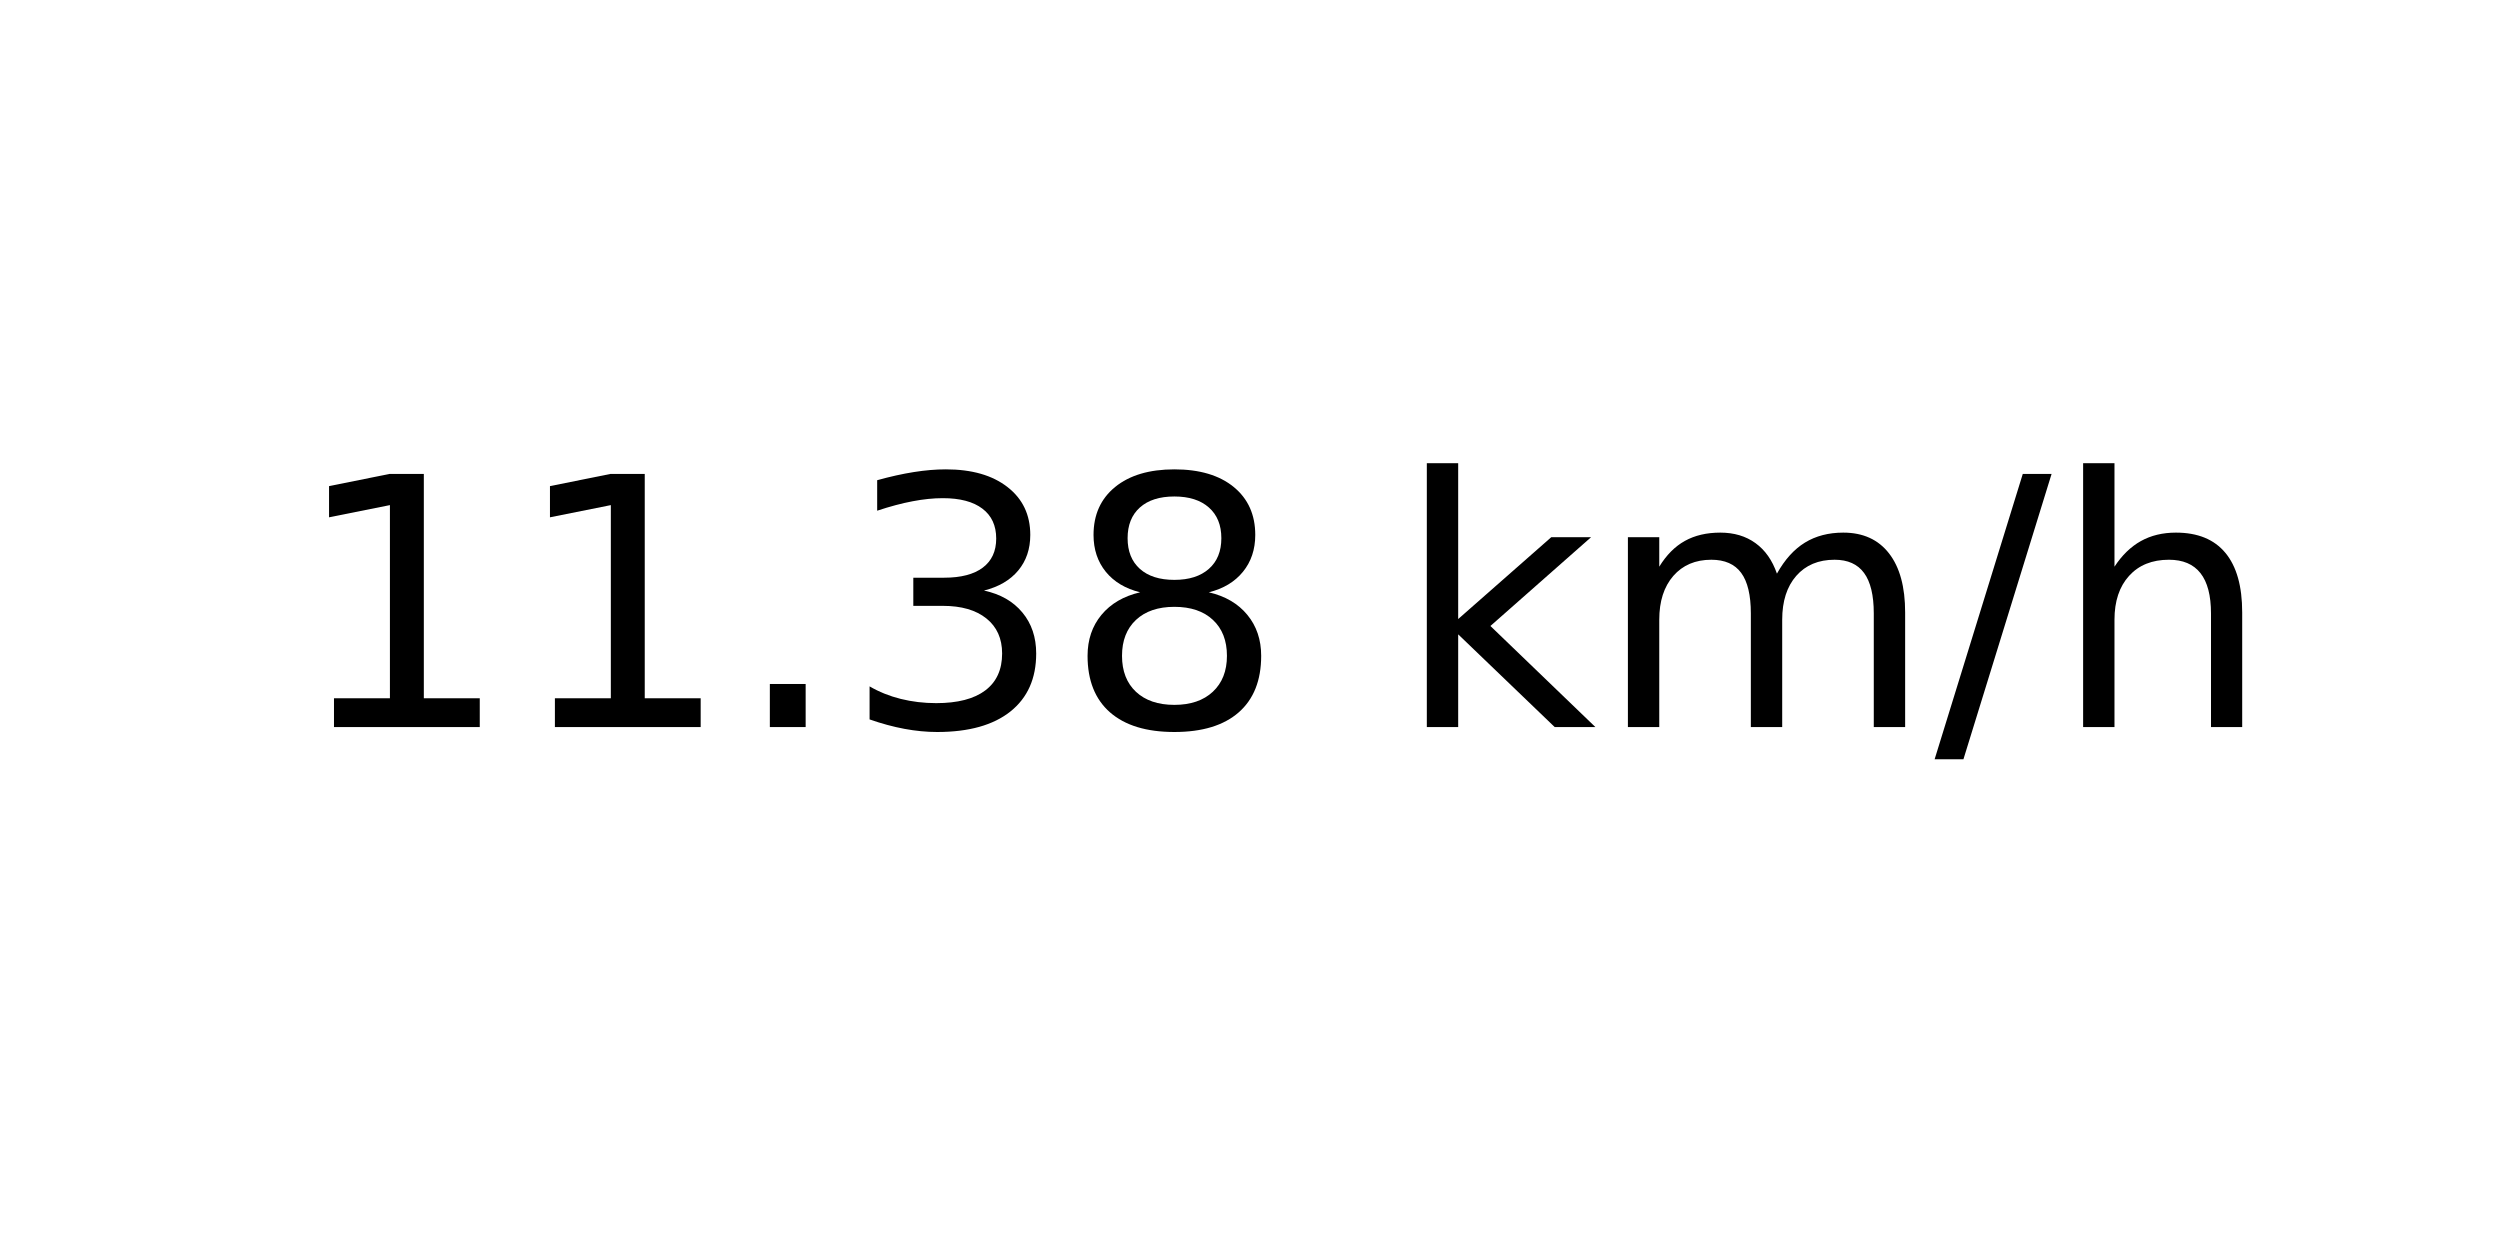
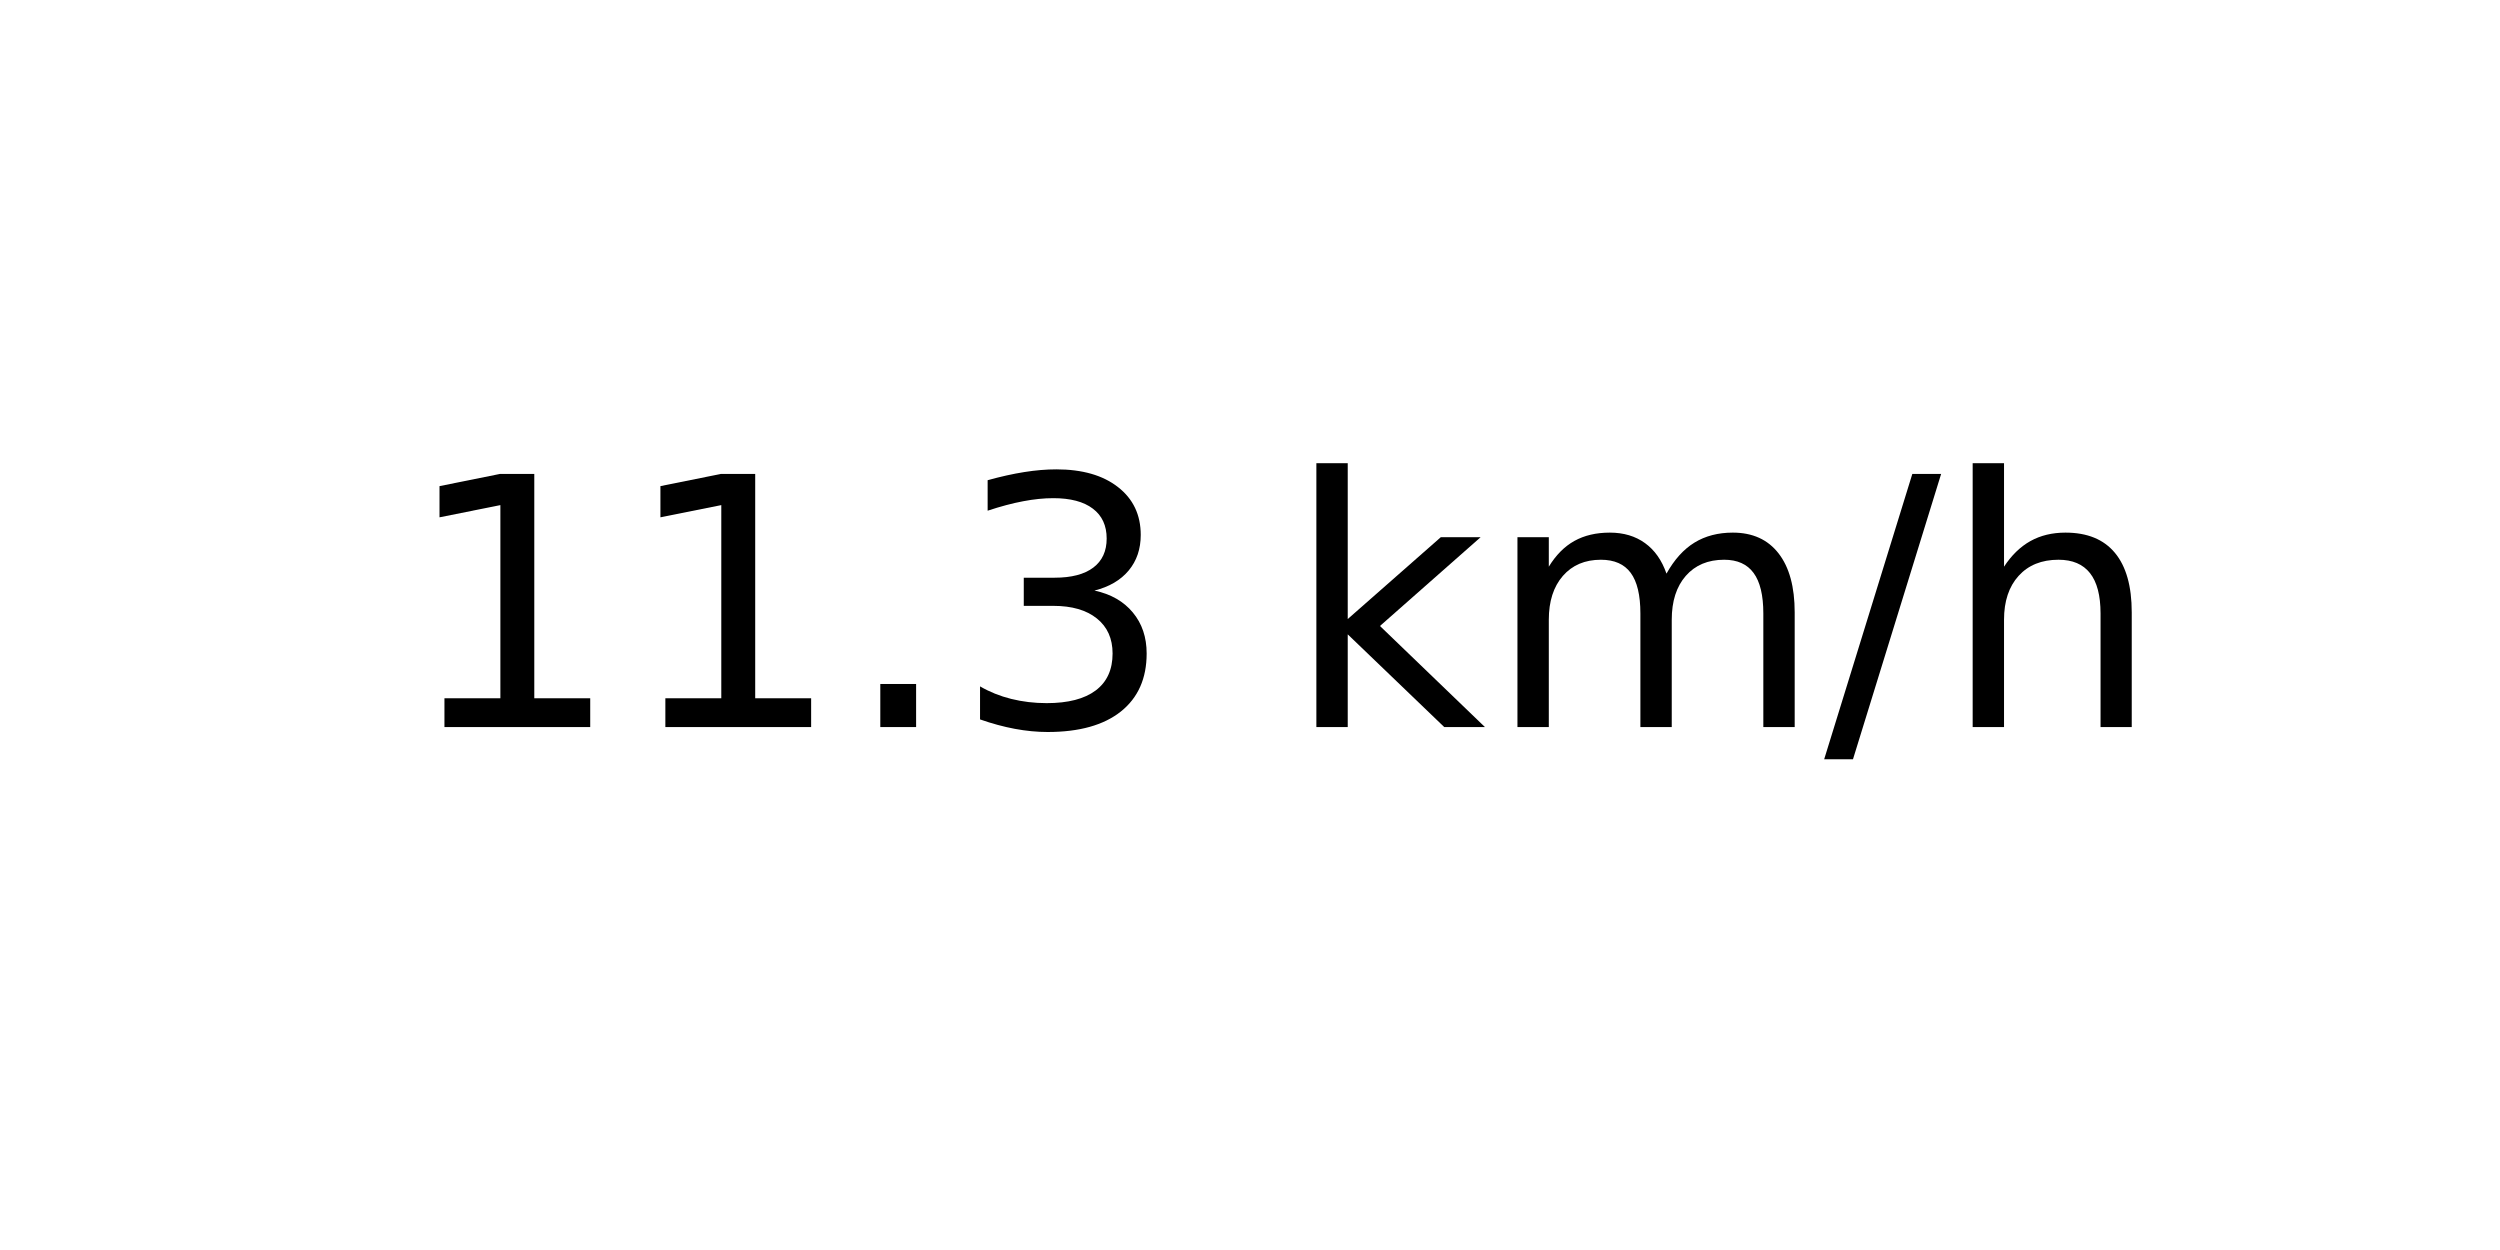
<svg xmlns="http://www.w3.org/2000/svg" xmlns:xlink="http://www.w3.org/1999/xlink" width="72pt" height="36pt" viewBox="0 0 72 36" version="1.1">
  <defs>
    <style type="text/css">*{stroke-linejoin: round; stroke-linecap: butt}</style>
  </defs>
  <g id="figure_1">
    <g id="axes_1">
      <g id="text_1">
-         <g transform="translate(8.378125 20.93937) scale(0.1 -0.1)">
+         <g transform="translate(11.55937 20.93937) scale(0.1 -0.1)">
          <defs>
            <path id="DejaVuSans-31" d="M 794 531  L 1825 531  L 1825 4091  L 703 3866  L 703 4441  L 1819 4666  L 2450 4666  L 2450 531  L 3481 531  L 3481 0  L 794 0  L 794 531  z " transform="scale(0.015625)" />
            <path id="DejaVuSans-2e" d="M 684 794  L 1344 794  L 1344 0  L 684 0  L 684 794  z " transform="scale(0.015625)" />
            <path id="DejaVuSans-33" d="M 2597 2516  Q 3050 2419 3304 2112  Q 3559 1806 3559 1356  Q 3559 666 3084 287  Q 2609 -91 1734 -91  Q 1441 -91 1130 -33  Q 819 25 488 141  L 488 750  Q 750 597 1062 519  Q 1375 441 1716 441  Q 2309 441 2620 675  Q 2931 909 2931 1356  Q 2931 1769 2642 2001  Q 2353 2234 1838 2234  L 1294 2234  L 1294 2753  L 1863 2753  Q 2328 2753 2575 2939  Q 2822 3125 2822 3475  Q 2822 3834 2567 4026  Q 2313 4219 1838 4219  Q 1578 4219 1281 4162  Q 984 4106 628 3988  L 628 4550  Q 988 4650 1302 4700  Q 1616 4750 1894 4750  Q 2613 4750 3031 4423  Q 3450 4097 3450 3541  Q 3450 3153 3228 2886  Q 3006 2619 2597 2516  z " transform="scale(0.015625)" />
-             <path id="DejaVuSans-38" d="M 2034 2216  Q 1584 2216 1326 1975  Q 1069 1734 1069 1313  Q 1069 891 1326 650  Q 1584 409 2034 409  Q 2484 409 2743 651  Q 3003 894 3003 1313  Q 3003 1734 2745 1975  Q 2488 2216 2034 2216  z M 1403 2484  Q 997 2584 770 2862  Q 544 3141 544 3541  Q 544 4100 942 4425  Q 1341 4750 2034 4750  Q 2731 4750 3128 4425  Q 3525 4100 3525 3541  Q 3525 3141 3298 2862  Q 3072 2584 2669 2484  Q 3125 2378 3379 2068  Q 3634 1759 3634 1313  Q 3634 634 3220 271  Q 2806 -91 2034 -91  Q 1263 -91 848 271  Q 434 634 434 1313  Q 434 1759 690 2068  Q 947 2378 1403 2484  z M 1172 3481  Q 1172 3119 1398 2916  Q 1625 2713 2034 2713  Q 2441 2713 2670 2916  Q 2900 3119 2900 3481  Q 2900 3844 2670 4047  Q 2441 4250 2034 4250  Q 1625 4250 1398 4047  Q 1172 3844 1172 3481  z " transform="scale(0.015625)" />
            <path id="DejaVuSans-20" transform="scale(0.015625)" />
            <path id="DejaVuSans-6b" d="M 581 4863  L 1159 4863  L 1159 1991  L 2875 3500  L 3609 3500  L 1753 1863  L 3688 0  L 2938 0  L 1159 1709  L 1159 0  L 581 0  L 581 4863  z " transform="scale(0.015625)" />
            <path id="DejaVuSans-6d" d="M 3328 2828  Q 3544 3216 3844 3400  Q 4144 3584 4550 3584  Q 5097 3584 5394 3201  Q 5691 2819 5691 2113  L 5691 0  L 5113 0  L 5113 2094  Q 5113 2597 4934 2840  Q 4756 3084 4391 3084  Q 3944 3084 3684 2787  Q 3425 2491 3425 1978  L 3425 0  L 2847 0  L 2847 2094  Q 2847 2600 2669 2842  Q 2491 3084 2119 3084  Q 1678 3084 1418 2786  Q 1159 2488 1159 1978  L 1159 0  L 581 0  L 581 3500  L 1159 3500  L 1159 2956  Q 1356 3278 1631 3431  Q 1906 3584 2284 3584  Q 2666 3584 2933 3390  Q 3200 3197 3328 2828  z " transform="scale(0.015625)" />
            <path id="DejaVuSans-2f" d="M 1625 4666  L 2156 4666  L 531 -594  L 0 -594  L 1625 4666  z " transform="scale(0.015625)" />
            <path id="DejaVuSans-68" d="M 3513 2113  L 3513 0  L 2938 0  L 2938 2094  Q 2938 2591 2744 2837  Q 2550 3084 2163 3084  Q 1697 3084 1428 2787  Q 1159 2491 1159 1978  L 1159 0  L 581 0  L 581 4863  L 1159 4863  L 1159 2956  Q 1366 3272 1645 3428  Q 1925 3584 2291 3584  Q 2894 3584 3203 3211  Q 3513 2838 3513 2113  z " transform="scale(0.015625)" />
          </defs>
          <use xlink:href="#DejaVuSans-31" />
          <use xlink:href="#DejaVuSans-31" x="63.623" />
          <use xlink:href="#DejaVuSans-2e" x="127.246" />
          <use xlink:href="#DejaVuSans-33" x="159.033" />
-           <use xlink:href="#DejaVuSans-38" x="222.656" />
-           <use xlink:href="#DejaVuSans-20" x="286.279" />
-           <use xlink:href="#DejaVuSans-6b" x="318.066" />
-           <use xlink:href="#DejaVuSans-6d" x="375.977" />
-           <use xlink:href="#DejaVuSans-2f" x="473.389" />
-           <use xlink:href="#DejaVuSans-68" x="507.08" />
+           <use xlink:href="#DejaVuSans-20" x="222.656" />
+           <use xlink:href="#DejaVuSans-6b" x="254.443" />
+           <use xlink:href="#DejaVuSans-6d" x="312.354" />
+           <use xlink:href="#DejaVuSans-2f" x="409.766" />
+           <use xlink:href="#DejaVuSans-68" x="443.457" />
        </g>
      </g>
    </g>
  </g>
</svg>
